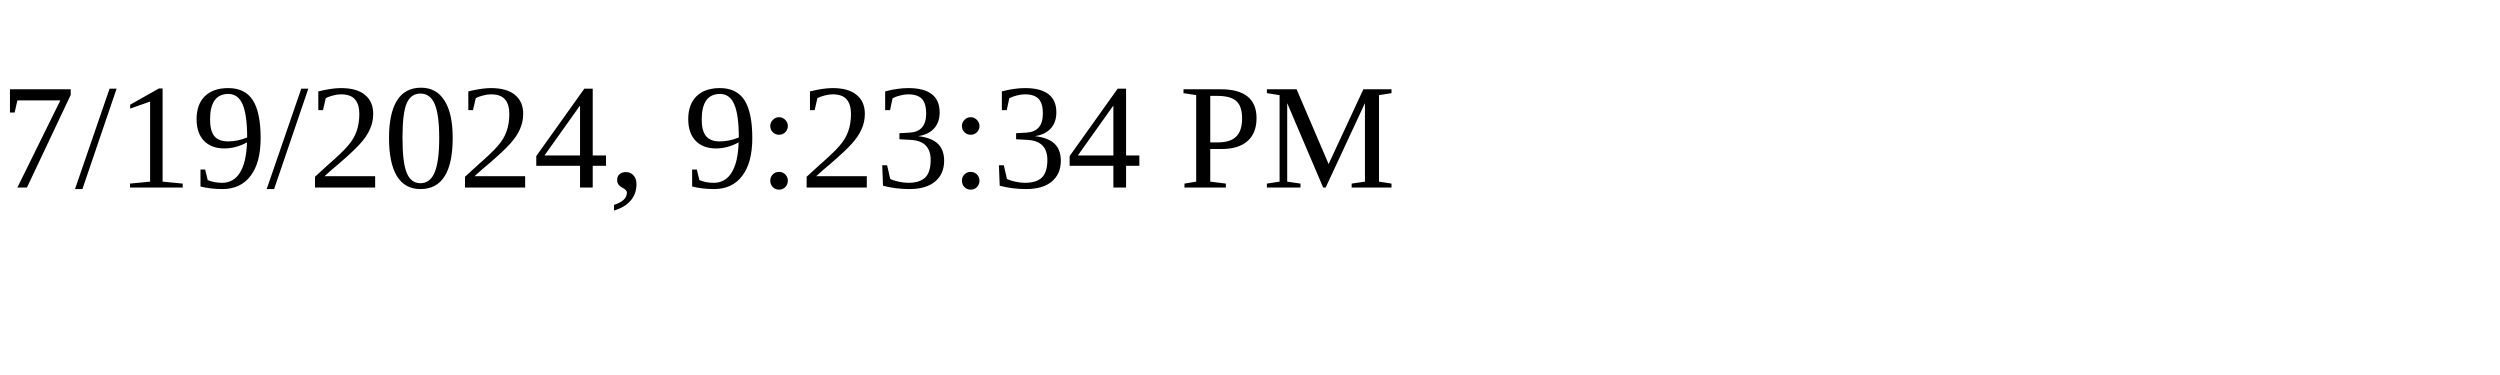
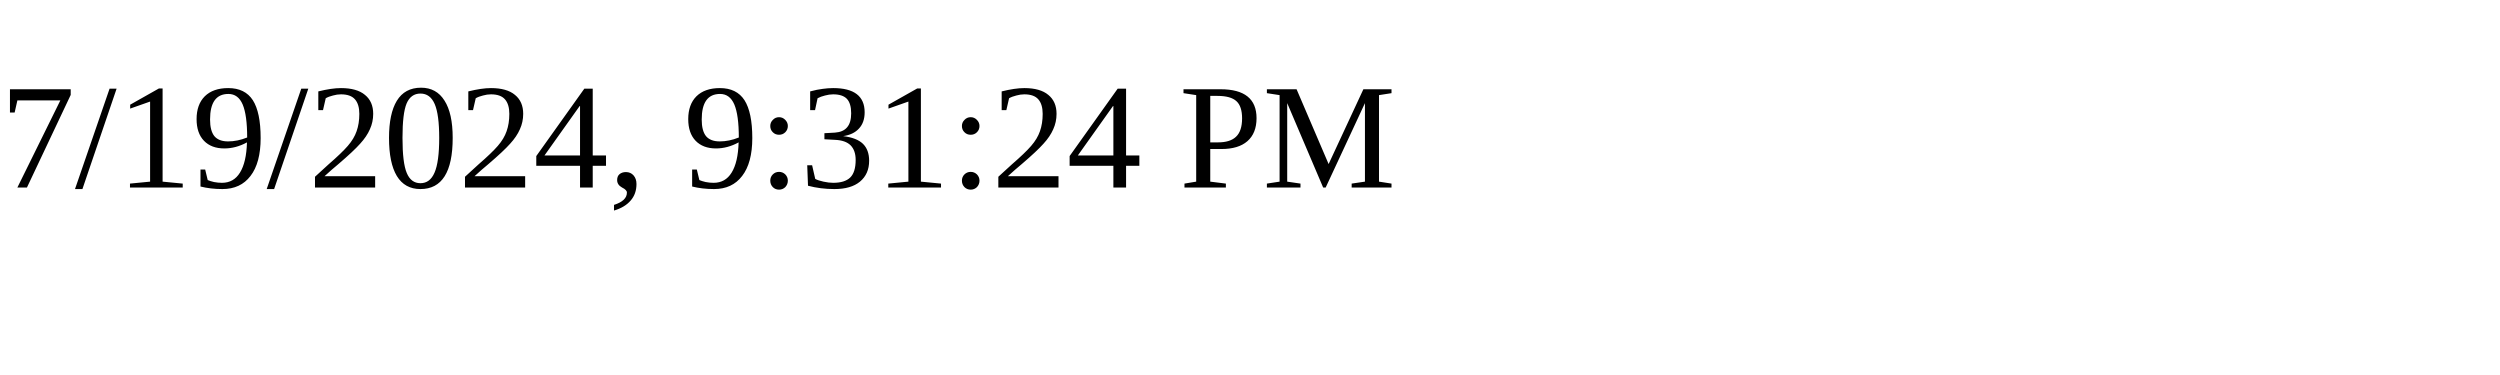
<svg xmlns="http://www.w3.org/2000/svg" height="30" width="200">
-   <text x="0" y="15">7/19/2024, 9:23:34 PM</text>
+   <text x="0" y="15">7/19/2024, 9:31:24 PM</text>
</svg>
